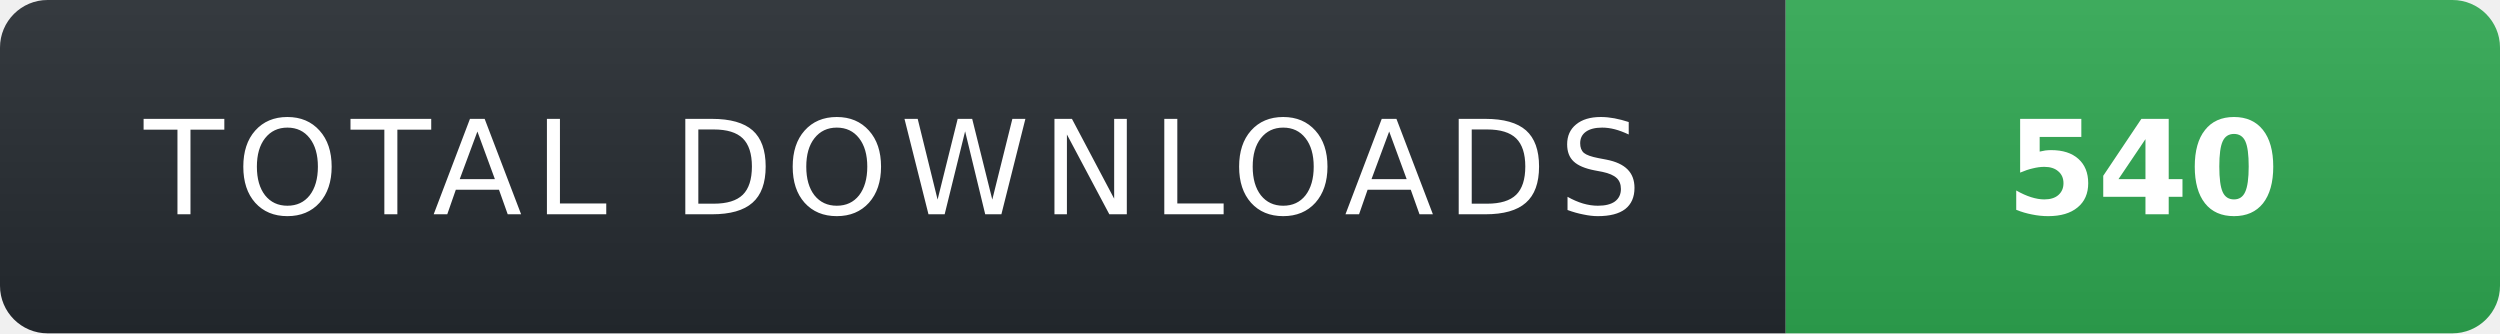
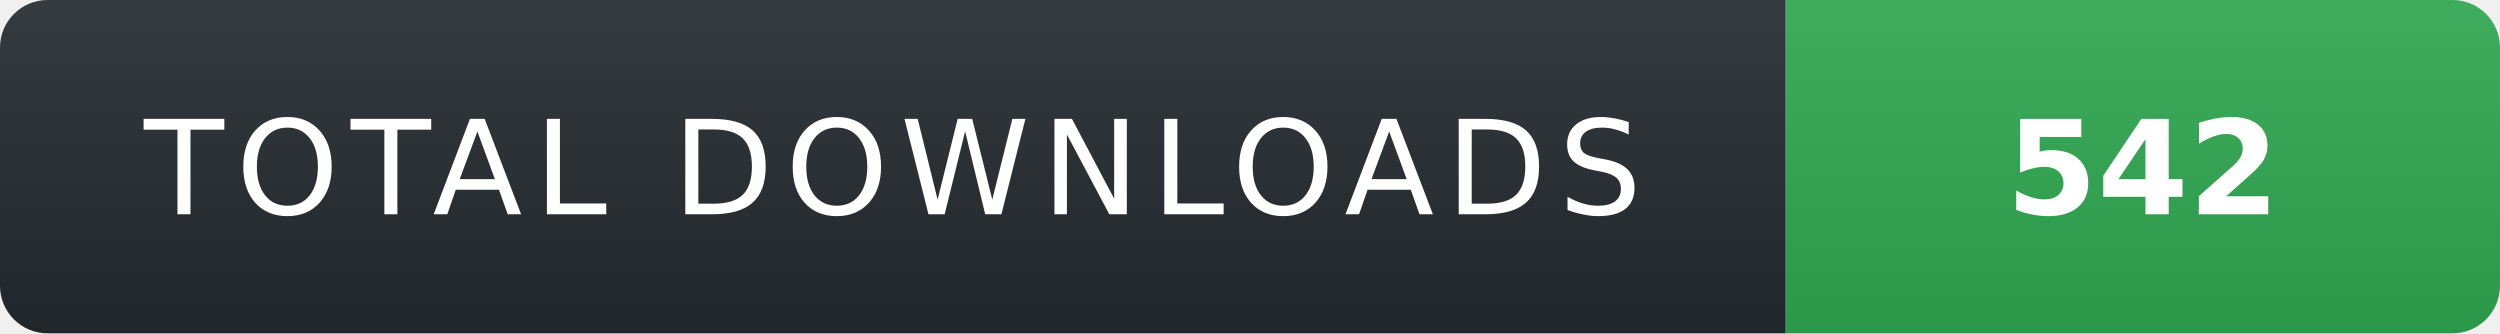
- <svg xmlns="http://www.w3.org/2000/svg" width="210" height="28" role="img" aria-label="TOTAL DOWNLOADS: 540">
+ <svg xmlns="http://www.w3.org/2000/svg" width="210" height="28" role="img" aria-label="TOTAL DOWNLOADS: 542">
  <linearGradient id="s" x2="0" y2="100%">
    <stop offset="0" stop-color="#fff" stop-opacity=".08" />
    <stop offset="1" stop-color="#000" stop-opacity=".08" />
  </linearGradient>
  <clipPath id="r">
    <rect width="210" height="28" rx="4" fill="#fff" />
  </clipPath>
  <g clip-path="url(#r)">
    <rect width="150" height="28" fill="#24292f" />
    <rect x="150" width="60" height="28" fill="#2ea44f" />
    <rect width="210" height="28" fill="url(#s)" />
  </g>
  <g fill="#fff" text-anchor="middle" font-family="Verdana,Geneva,DejaVu Sans,sans-serif" text-rendering="geometricPrecision" font-size="11">
    <text x="75" y="18" fill="#fff" letter-spacing="1">TOTAL DOWNLOADS</text>
-     <text x="180" y="18" fill="#fff" font-weight="700">540</text>
+     <text x="180" y="18" fill="#fff" font-weight="700">542</text>
  </g>
</svg>
